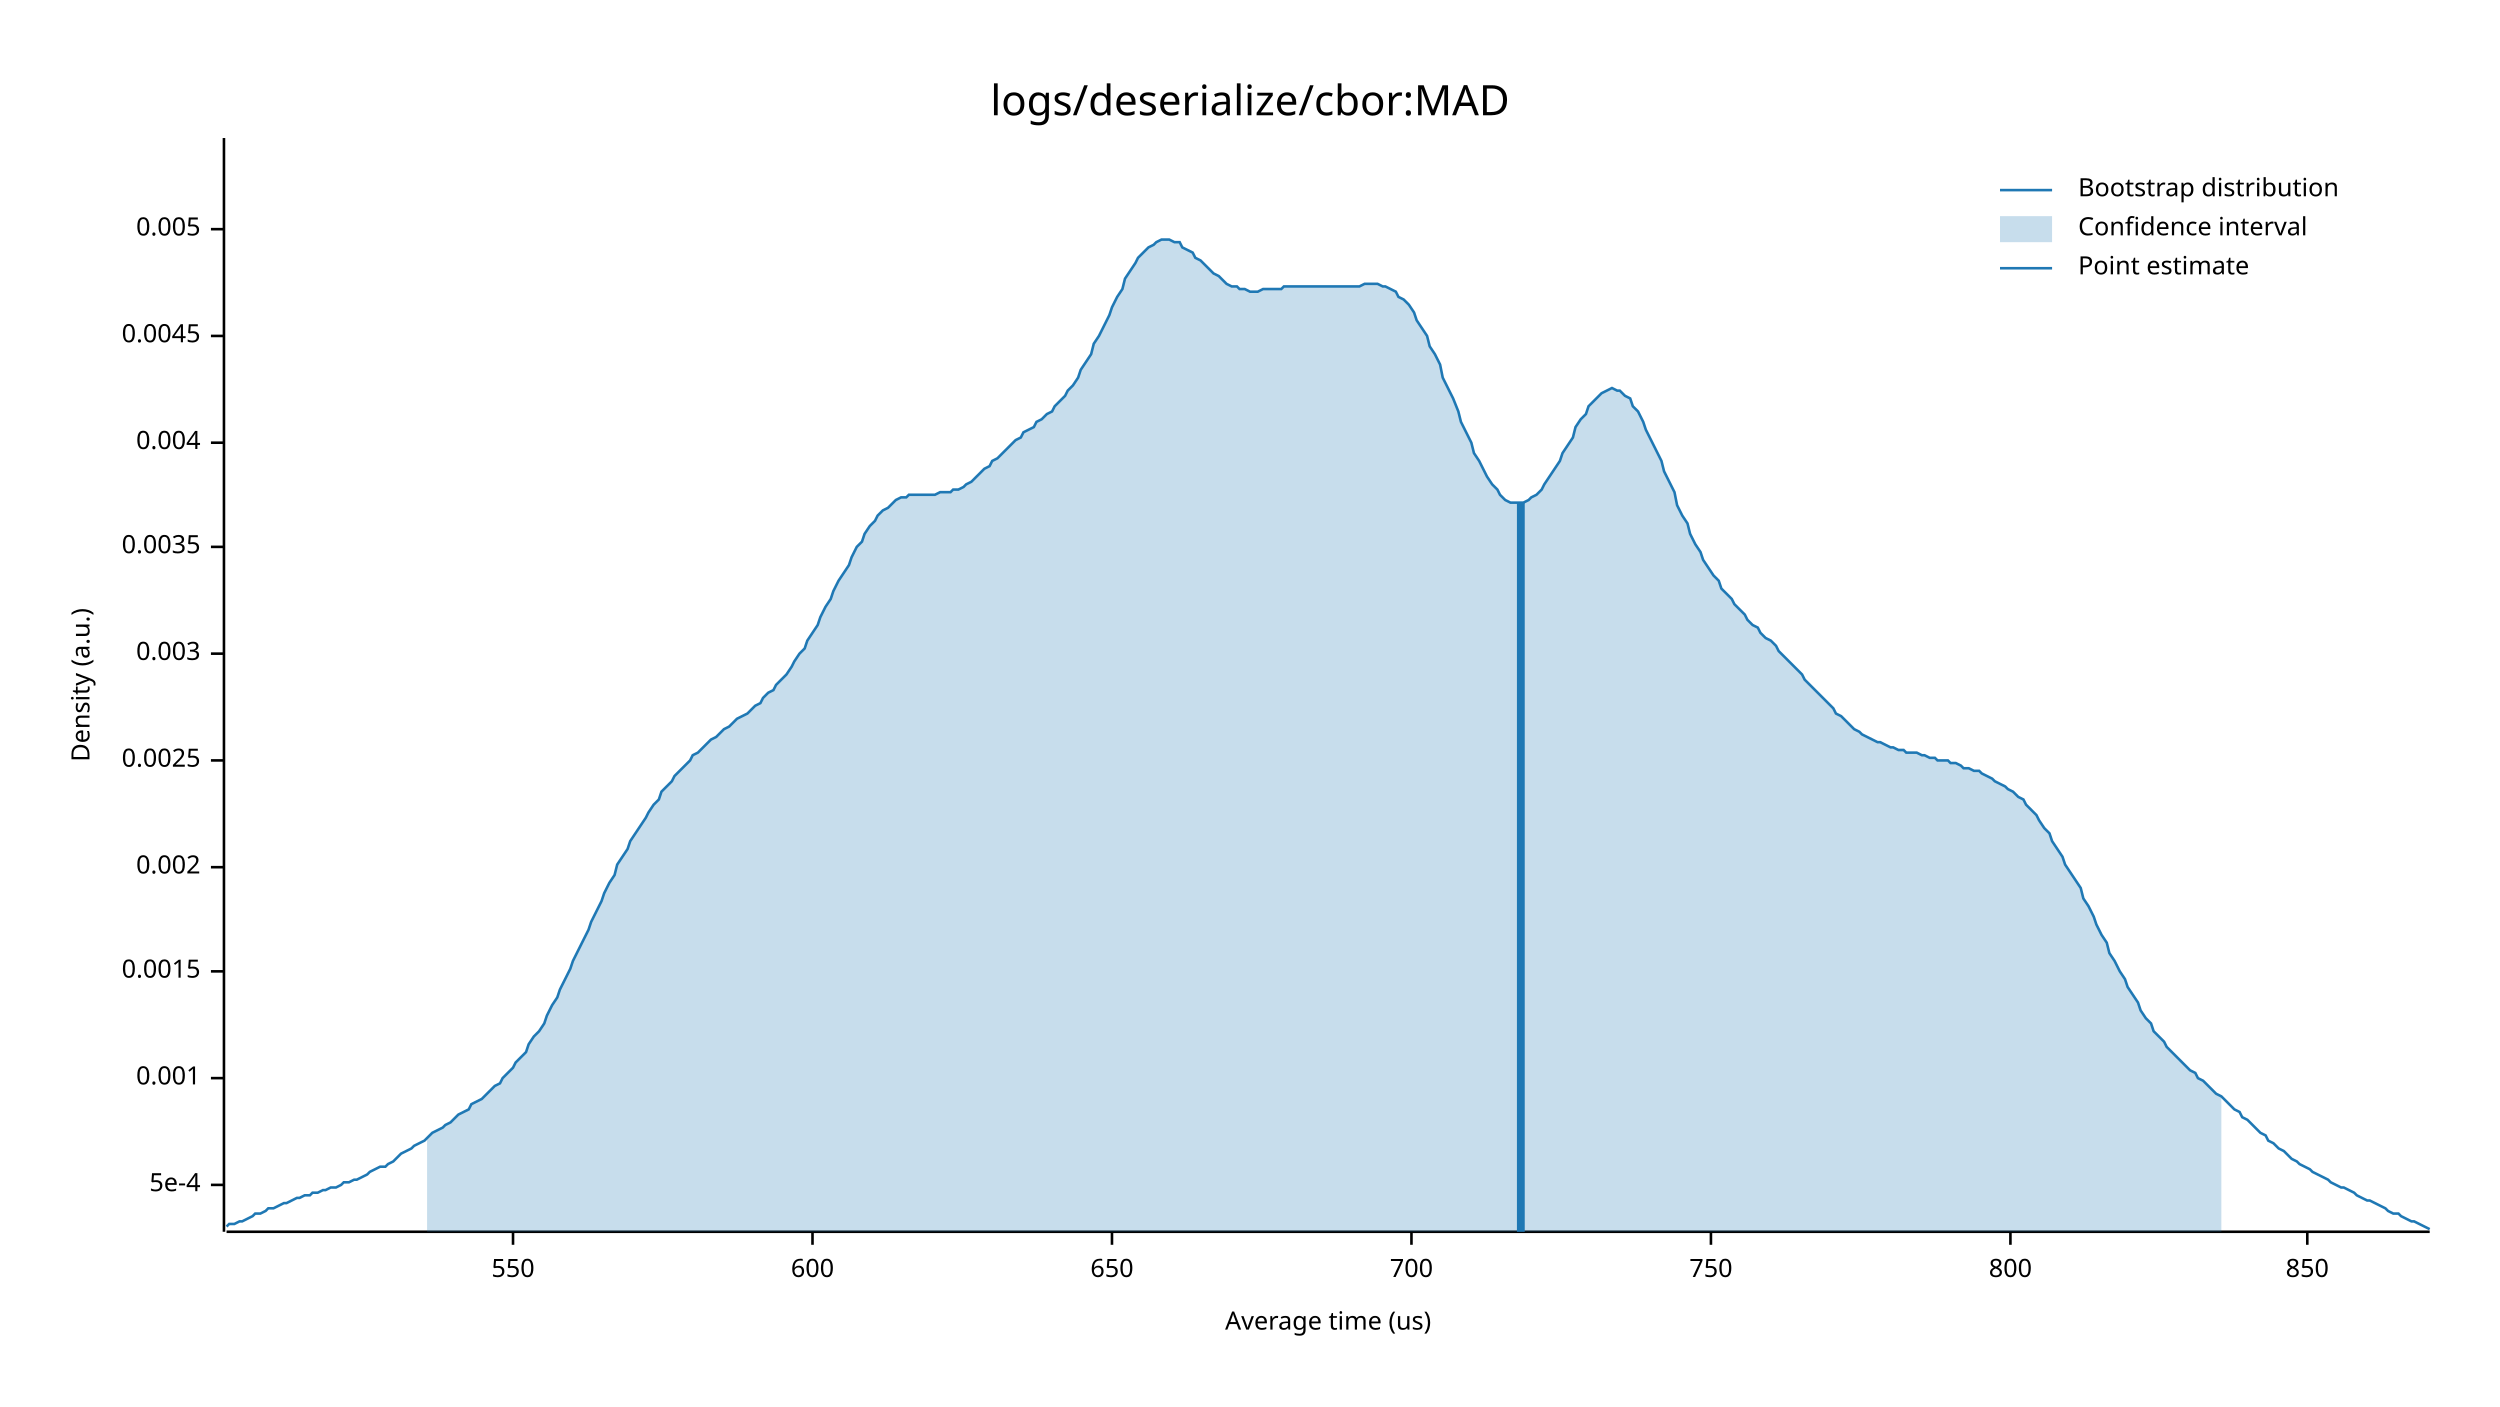
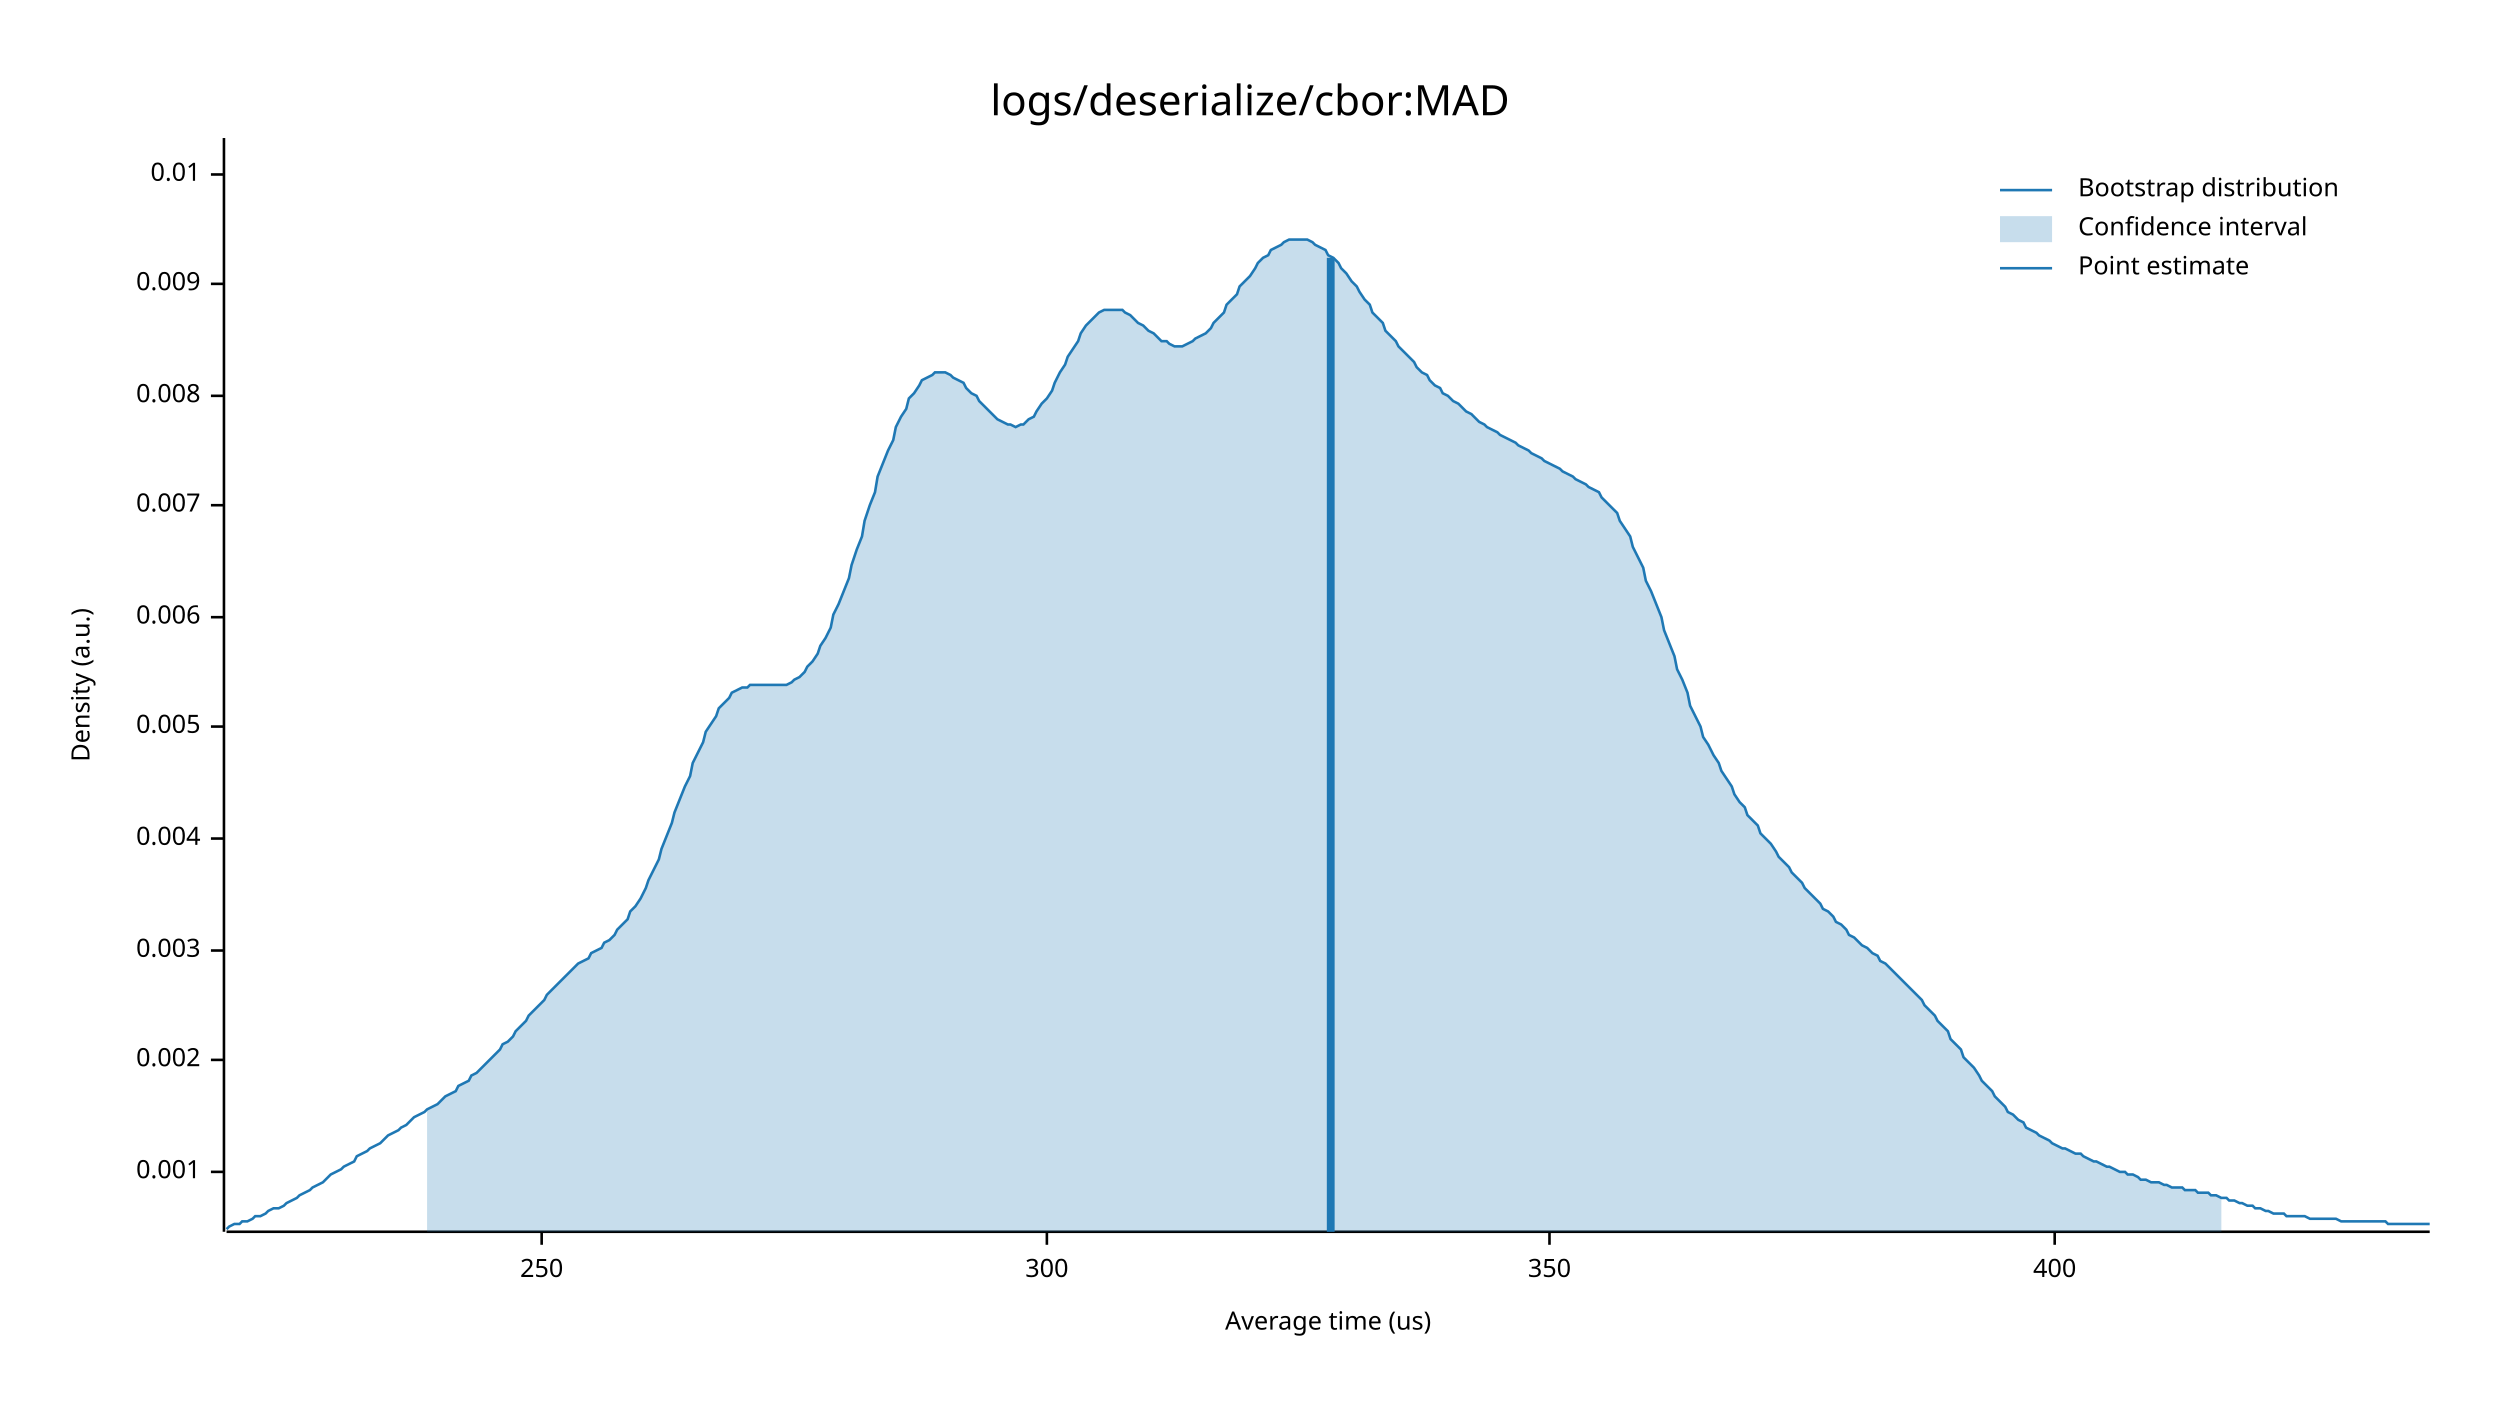
<svg xmlns="http://www.w3.org/2000/svg" width="960" height="540" viewBox="0 0 960 540">
  <text x="480" y="32" dy="0.76em" text-anchor="middle" font-family="sans-serif" font-size="16.129" opacity="1" fill="#000000">
logs/deserialize/cbor:MAD
</text>
  <text x="27" y="263" dy="0.76em" text-anchor="middle" font-family="sans-serif" font-size="9.677" opacity="1" fill="#000000" transform="rotate(270, 27, 263)">
Density (a.u.)
</text>
  <text x="510" y="513" dy="-0.5ex" text-anchor="middle" font-family="sans-serif" font-size="9.677" opacity="1" fill="#000000">
Average time (us)
</text>
  <polyline fill="none" opacity="1" stroke="#000000" stroke-width="1" points="86,53 86,473 " />
-   <text x="77" y="455" dy="0.5ex" text-anchor="end" font-family="sans-serif" font-size="9.677" opacity="1" fill="#000000">
- 5e-4
- </text>
-   <polyline fill="none" opacity="1" stroke="#000000" stroke-width="1" points="81,455 86,455 " />
-   <text x="77" y="414" dy="0.5ex" text-anchor="end" font-family="sans-serif" font-size="9.677" opacity="1" fill="#000000">
+   <text x="77" y="450" dy="0.5ex" text-anchor="end" font-family="sans-serif" font-size="9.677" opacity="1" fill="#000000">
0.001
</text>
-   <polyline fill="none" opacity="1" stroke="#000000" stroke-width="1" points="81,414 86,414 " />
-   <text x="77" y="373" dy="0.5ex" text-anchor="end" font-family="sans-serif" font-size="9.677" opacity="1" fill="#000000">
- 0.0015
- </text>
-   <polyline fill="none" opacity="1" stroke="#000000" stroke-width="1" points="81,373 86,373 " />
-   <text x="77" y="333" dy="0.5ex" text-anchor="end" font-family="sans-serif" font-size="9.677" opacity="1" fill="#000000">
+   <polyline fill="none" opacity="1" stroke="#000000" stroke-width="1" points="81,450 86,450 " />
+   <text x="77" y="407" dy="0.5ex" text-anchor="end" font-family="sans-serif" font-size="9.677" opacity="1" fill="#000000">
0.002
</text>
-   <polyline fill="none" opacity="1" stroke="#000000" stroke-width="1" points="81,333 86,333 " />
-   <text x="77" y="292" dy="0.5ex" text-anchor="end" font-family="sans-serif" font-size="9.677" opacity="1" fill="#000000">
- 0.0025
- </text>
-   <polyline fill="none" opacity="1" stroke="#000000" stroke-width="1" points="81,292 86,292 " />
-   <text x="77" y="251" dy="0.5ex" text-anchor="end" font-family="sans-serif" font-size="9.677" opacity="1" fill="#000000">
+   <polyline fill="none" opacity="1" stroke="#000000" stroke-width="1" points="81,407 86,407 " />
+   <text x="77" y="365" dy="0.5ex" text-anchor="end" font-family="sans-serif" font-size="9.677" opacity="1" fill="#000000">
0.003
</text>
-   <polyline fill="none" opacity="1" stroke="#000000" stroke-width="1" points="81,251 86,251 " />
-   <text x="77" y="210" dy="0.5ex" text-anchor="end" font-family="sans-serif" font-size="9.677" opacity="1" fill="#000000">
- 0.0035
- </text>
-   <polyline fill="none" opacity="1" stroke="#000000" stroke-width="1" points="81,210 86,210 " />
-   <text x="77" y="170" dy="0.5ex" text-anchor="end" font-family="sans-serif" font-size="9.677" opacity="1" fill="#000000">
+   <polyline fill="none" opacity="1" stroke="#000000" stroke-width="1" points="81,365 86,365 " />
+   <text x="77" y="322" dy="0.5ex" text-anchor="end" font-family="sans-serif" font-size="9.677" opacity="1" fill="#000000">
0.004
</text>
-   <polyline fill="none" opacity="1" stroke="#000000" stroke-width="1" points="81,170 86,170 " />
-   <text x="77" y="129" dy="0.5ex" text-anchor="end" font-family="sans-serif" font-size="9.677" opacity="1" fill="#000000">
- 0.0045
- </text>
-   <polyline fill="none" opacity="1" stroke="#000000" stroke-width="1" points="81,129 86,129 " />
-   <text x="77" y="88" dy="0.5ex" text-anchor="end" font-family="sans-serif" font-size="9.677" opacity="1" fill="#000000">
+   <polyline fill="none" opacity="1" stroke="#000000" stroke-width="1" points="81,322 86,322 " />
+   <text x="77" y="279" dy="0.5ex" text-anchor="end" font-family="sans-serif" font-size="9.677" opacity="1" fill="#000000">
0.005
</text>
-   <polyline fill="none" opacity="1" stroke="#000000" stroke-width="1" points="81,88 86,88 " />
+   <polyline fill="none" opacity="1" stroke="#000000" stroke-width="1" points="81,279 86,279 " />
+   <text x="77" y="237" dy="0.5ex" text-anchor="end" font-family="sans-serif" font-size="9.677" opacity="1" fill="#000000">
+ 0.006
+ </text>
+   <polyline fill="none" opacity="1" stroke="#000000" stroke-width="1" points="81,237 86,237 " />
+   <text x="77" y="194" dy="0.5ex" text-anchor="end" font-family="sans-serif" font-size="9.677" opacity="1" fill="#000000">
+ 0.007
+ </text>
+   <polyline fill="none" opacity="1" stroke="#000000" stroke-width="1" points="81,194 86,194 " />
+   <text x="77" y="152" dy="0.5ex" text-anchor="end" font-family="sans-serif" font-size="9.677" opacity="1" fill="#000000">
+ 0.008
+ </text>
+   <polyline fill="none" opacity="1" stroke="#000000" stroke-width="1" points="81,152 86,152 " />
+   <text x="77" y="109" dy="0.5ex" text-anchor="end" font-family="sans-serif" font-size="9.677" opacity="1" fill="#000000">
+ 0.009
+ </text>
+   <polyline fill="none" opacity="1" stroke="#000000" stroke-width="1" points="81,109 86,109 " />
+   <text x="77" y="67" dy="0.5ex" text-anchor="end" font-family="sans-serif" font-size="9.677" opacity="1" fill="#000000">
+ 0.01
+ </text>
+   <polyline fill="none" opacity="1" stroke="#000000" stroke-width="1" points="81,67 86,67 " />
  <polyline fill="none" opacity="1" stroke="#000000" stroke-width="1" points="87,473 933,473 " />
-   <text x="197" y="483" dy="0.76em" text-anchor="middle" font-family="sans-serif" font-size="9.677" opacity="1" fill="#000000">
- 550
+   <text x="208" y="483" dy="0.76em" text-anchor="middle" font-family="sans-serif" font-size="9.677" opacity="1" fill="#000000">
+ 250
</text>
-   <polyline fill="none" opacity="1" stroke="#000000" stroke-width="1" points="197,473 197,478 " />
-   <text x="312" y="483" dy="0.76em" text-anchor="middle" font-family="sans-serif" font-size="9.677" opacity="1" fill="#000000">
- 600
+   <polyline fill="none" opacity="1" stroke="#000000" stroke-width="1" points="208,473 208,478 " />
+   <text x="402" y="483" dy="0.76em" text-anchor="middle" font-family="sans-serif" font-size="9.677" opacity="1" fill="#000000">
+ 300
</text>
-   <polyline fill="none" opacity="1" stroke="#000000" stroke-width="1" points="312,473 312,478 " />
-   <text x="427" y="483" dy="0.76em" text-anchor="middle" font-family="sans-serif" font-size="9.677" opacity="1" fill="#000000">
- 650
+   <polyline fill="none" opacity="1" stroke="#000000" stroke-width="1" points="402,473 402,478 " />
+   <text x="595" y="483" dy="0.76em" text-anchor="middle" font-family="sans-serif" font-size="9.677" opacity="1" fill="#000000">
+ 350
</text>
-   <polyline fill="none" opacity="1" stroke="#000000" stroke-width="1" points="427,473 427,478 " />
-   <text x="542" y="483" dy="0.76em" text-anchor="middle" font-family="sans-serif" font-size="9.677" opacity="1" fill="#000000">
- 700
+   <polyline fill="none" opacity="1" stroke="#000000" stroke-width="1" points="595,473 595,478 " />
+   <text x="789" y="483" dy="0.76em" text-anchor="middle" font-family="sans-serif" font-size="9.677" opacity="1" fill="#000000">
+ 400
</text>
-   <polyline fill="none" opacity="1" stroke="#000000" stroke-width="1" points="542,473 542,478 " />
-   <text x="657" y="483" dy="0.76em" text-anchor="middle" font-family="sans-serif" font-size="9.677" opacity="1" fill="#000000">
- 750
- </text>
-   <polyline fill="none" opacity="1" stroke="#000000" stroke-width="1" points="657,473 657,478 " />
-   <text x="772" y="483" dy="0.76em" text-anchor="middle" font-family="sans-serif" font-size="9.677" opacity="1" fill="#000000">
- 800
- </text>
-   <polyline fill="none" opacity="1" stroke="#000000" stroke-width="1" points="772,473 772,478 " />
-   <text x="886" y="483" dy="0.76em" text-anchor="middle" font-family="sans-serif" font-size="9.677" opacity="1" fill="#000000">
- 850
- </text>
-   <polyline fill="none" opacity="1" stroke="#000000" stroke-width="1" points="886,473 886,478 " />
-   <polyline fill="none" opacity="1" stroke="#1F78B4" stroke-width="1" points="87,471 88,470 90,470 92,469 93,469 95,468 97,467 98,466 100,466 102,465 103,464 105,464 107,463 109,462 110,462 112,461 114,460 115,460 117,459 119,459 120,458 122,458 124,457 125,457 127,456 129,456 131,455 132,454 134,454 136,453 137,453 139,452 141,451 142,450 144,449 146,448 148,448 149,447 151,446 153,444 154,443 156,442 158,441 159,440 161,439 163,438 164,437 166,435 168,434 170,433 171,432 173,431 175,429 176,428 178,427 180,426 181,424 183,423 185,422 187,420 188,419 190,417 192,416 193,414 195,412 197,410 198,408 200,406 202,404 203,401 205,398 207,396 209,393 210,390 212,386 214,383 215,380 217,376 219,372 220,369 222,365 224,361 226,357 227,354 229,350 231,346 232,343 234,339 236,336 237,332 239,329 241,326 242,323 244,320 246,317 248,314 249,312 251,309 253,307 254,304 256,302 258,300 259,298 261,296 263,294 265,292 266,290 268,289 270,287 271,286 273,284 275,283 276,282 278,280 280,279 281,278 283,276 285,275 287,274 288,273 290,271 292,270 293,268 295,266 297,265 298,263 300,261 302,259 304,256 305,254 307,251 309,249 310,246 312,243 314,240 315,237 317,233 319,230 320,227 322,223 324,220 326,217 327,214 329,210 331,208 332,205 334,202 336,200 337,198 339,196 341,195 343,193 344,192 346,191 348,191 349,190 351,190 353,190 354,190 356,190 358,190 359,190 361,189 363,189 365,189 366,188 368,188 370,187 371,186 373,185 375,183 376,182 378,180 380,179 381,177 383,176 385,174 387,172 388,171 390,169 392,168 393,166 395,165 397,164 398,162 400,161 402,159 404,158 405,156 407,154 409,152 410,150 412,148 414,145 415,142 417,139 419,136 420,132 422,129 424,125 426,121 427,118 429,114 431,111 432,107 434,104 436,101 437,99 439,97 441,95 443,94 444,93 446,92 448,92 449,92 451,93 453,93 454,95 456,96 458,97 459,99 461,100 463,102 465,104 466,105 468,106 470,108 471,109 473,110 475,110 476,111 478,111 480,112 482,112 483,112 485,111 487,111 488,111 490,111 492,111 493,110 495,110 497,110 498,110 500,110 502,110 504,110 505,110 507,110 509,110 510,110 512,110 514,110 515,110 517,110 519,110 521,110 522,110 524,109 526,109 527,109 529,109 531,110 532,110 534,111 536,112 537,114 539,115 541,117 543,120 544,123 546,126 548,129 549,133 551,136 553,140 554,145 556,149 558,153 560,158 561,162 563,166 565,170 566,174 568,177 570,181 571,183 573,186 575,188 576,190 578,192 580,193 582,193 583,193 585,193 587,192 588,191 590,190 592,188 593,186 595,183 597,180 599,177 600,174 602,171 604,168 605,164 607,161 609,159 610,156 612,154 614,152 615,151 617,150 619,149 621,150 622,150 624,152 626,153 627,156 629,158 631,162 632,165 634,169 636,173 638,177 639,181 641,185 643,189 644,194 646,198 648,201 649,205 651,209 653,212 654,215 656,218 658,221 660,223 661,226 663,228 665,230 666,232 668,234 670,236 671,238 673,240 675,241 676,243 678,245 680,246 682,248 683,250 685,252 687,254 688,255 690,257 692,259 693,261 695,263 697,265 699,267 700,268 702,270 704,272 705,274 707,275 709,277 710,278 712,280 714,281 715,282 717,283 719,284 721,285 722,285 724,286 726,287 727,287 729,288 731,288 732,289 734,289 736,289 738,290 739,290 741,291 743,291 744,292 746,292 748,292 749,293 751,293 753,294 754,295 756,295 758,296 760,296 761,297 763,298 765,299 766,300 768,301 770,302 771,303 773,304 775,306 777,307 778,309 780,311 782,313 783,315 785,318 787,320 788,323 790,326 792,329 793,332 795,335 797,338 799,341 800,345 802,348 804,352 805,355 807,359 809,362 810,366 812,369 814,373 816,376 817,379 819,382 821,385 822,388 824,391 826,393 827,396 829,398 831,400 832,402 834,404 836,406 838,408 839,409 841,411 843,412 844,414 846,415 848,417 849,418 851,420 853,421 855,423 856,424 858,426 860,427 861,429 863,430 865,432 866,433 868,435 870,436 871,438 873,439 875,441 877,442 878,443 880,445 882,446 883,447 885,448 887,449 888,450 890,451 892,452 894,453 895,454 897,455 899,456 900,456 902,457 904,458 905,459 907,460 909,461 910,461 912,462 914,463 916,464 917,465 919,466 921,466 922,467 924,468 926,469 927,469 929,470 931,471 933,472 " />
-   <polygon opacity="0.25" fill="#1F78B4" points="164,437 166,435 168,434 170,433 171,432 173,431 175,429 176,428 178,427 180,426 181,424 183,423 185,422 187,420 188,419 190,417 192,416 193,414 195,412 197,410 198,408 200,406 202,404 203,401 205,398 207,396 209,393 210,390 212,386 214,383 215,380 217,376 219,372 220,369 222,365 224,361 226,357 227,354 229,350 231,346 232,343 234,339 236,336 237,332 239,329 241,326 242,323 244,320 246,317 248,314 249,312 251,309 253,307 254,304 256,302 258,300 259,298 261,296 263,294 265,292 266,290 268,289 270,287 271,286 273,284 275,283 276,282 278,280 280,279 281,278 283,276 285,275 287,274 288,273 290,271 292,270 293,268 295,266 297,265 298,263 300,261 302,259 304,256 305,254 307,251 309,249 310,246 312,243 314,240 315,237 317,233 319,230 320,227 322,223 324,220 326,217 327,214 329,210 331,208 332,205 334,202 336,200 337,198 339,196 341,195 343,193 344,192 346,191 348,191 349,190 351,190 353,190 354,190 356,190 358,190 359,190 361,189 363,189 365,189 366,188 368,188 370,187 371,186 373,185 375,183 376,182 378,180 380,179 381,177 383,176 385,174 387,172 388,171 390,169 392,168 393,166 395,165 397,164 398,162 400,161 402,159 404,158 405,156 407,154 409,152 410,150 412,148 414,145 415,142 417,139 419,136 420,132 422,129 424,125 426,121 427,118 429,114 431,111 432,107 434,104 436,101 437,99 439,97 441,95 443,94 444,93 446,92 448,92 449,92 451,93 453,93 454,95 456,96 458,97 459,99 461,100 463,102 465,104 466,105 468,106 470,108 471,109 473,110 475,110 476,111 478,111 480,112 482,112 483,112 485,111 487,111 488,111 490,111 492,111 493,110 495,110 497,110 498,110 500,110 502,110 504,110 505,110 507,110 509,110 510,110 512,110 514,110 515,110 517,110 519,110 521,110 522,110 524,109 526,109 527,109 529,109 531,110 532,110 534,111 536,112 537,114 539,115 541,117 543,120 544,123 546,126 548,129 549,133 551,136 553,140 554,145 556,149 558,153 560,158 561,162 563,166 565,170 566,174 568,177 570,181 571,183 573,186 575,188 576,190 578,192 580,193 582,193 583,193 585,193 587,192 588,191 590,190 592,188 593,186 595,183 597,180 599,177 600,174 602,171 604,168 605,164 607,161 609,159 610,156 612,154 614,152 615,151 617,150 619,149 621,150 622,150 624,152 626,153 627,156 629,158 631,162 632,165 634,169 636,173 638,177 639,181 641,185 643,189 644,194 646,198 648,201 649,205 651,209 653,212 654,215 656,218 658,221 660,223 661,226 663,228 665,230 666,232 668,234 670,236 671,238 673,240 675,241 676,243 678,245 680,246 682,248 683,250 685,252 687,254 688,255 690,257 692,259 693,261 695,263 697,265 699,267 700,268 702,270 704,272 705,274 707,275 709,277 710,278 712,280 714,281 715,282 717,283 719,284 721,285 722,285 724,286 726,287 727,287 729,288 731,288 732,289 734,289 736,289 738,290 739,290 741,291 743,291 744,292 746,292 748,292 749,293 751,293 753,294 754,295 756,295 758,296 760,296 761,297 763,298 765,299 766,300 768,301 770,302 771,303 773,304 775,306 777,307 778,309 780,311 782,313 783,315 785,318 787,320 788,323 790,326 792,329 793,332 795,335 797,338 799,341 800,345 802,348 804,352 805,355 807,359 809,362 810,366 812,369 814,373 816,376 817,379 819,382 821,385 822,388 824,391 826,393 827,396 829,398 831,400 832,402 834,404 836,406 838,408 839,409 841,411 843,412 844,414 846,415 848,417 849,418 851,420 853,421 853,473 164,473 " />
-   <polyline fill="none" opacity="1" stroke="#1F78B4" stroke-width="3" points="584,473 584,193 " />
+   <polyline fill="none" opacity="1" stroke="#000000" stroke-width="1" points="789,473 789,478 " />
+   <polyline fill="none" opacity="1" stroke="#1F78B4" stroke-width="1" points="87,472 88,471 90,470 92,470 93,469 95,469 97,468 98,467 100,467 102,466 103,465 105,464 107,464 109,463 110,462 112,461 114,460 115,459 117,458 119,457 120,456 122,455 124,454 125,453 127,451 129,450 131,449 132,448 134,447 136,446 137,444 139,443 141,442 142,441 144,440 146,439 148,437 149,436 151,435 153,434 154,433 156,432 158,430 159,429 161,428 163,427 164,426 166,425 168,424 170,422 171,421 173,420 175,419 176,417 178,416 180,415 181,413 183,412 185,410 187,408 188,407 190,405 192,403 193,401 195,400 197,398 198,396 200,394 202,392 203,390 205,388 207,386 209,384 210,382 212,380 214,378 215,377 217,375 219,373 220,372 222,370 224,369 226,368 227,366 229,365 231,364 232,362 234,361 236,359 237,357 239,355 241,353 242,350 244,348 246,345 248,341 249,338 251,334 253,330 254,326 256,321 258,316 259,312 261,307 263,302 265,298 266,293 268,289 270,285 271,281 273,278 275,275 276,272 278,270 280,268 281,266 283,265 285,264 287,264 288,263 290,263 292,263 293,263 295,263 297,263 298,263 300,263 302,263 304,262 305,261 307,260 309,258 310,256 312,254 314,251 315,248 317,245 319,241 320,236 322,232 324,227 326,222 327,217 329,211 331,206 332,200 334,194 336,189 337,183 339,178 341,173 343,169 344,164 346,160 348,157 349,153 351,151 353,148 354,146 356,145 358,144 359,143 361,143 363,143 365,144 366,145 368,146 370,147 371,149 373,151 375,152 376,154 378,156 380,158 381,159 383,161 385,162 387,163 388,163 390,164 392,163 393,163 395,161 397,160 398,158 400,155 402,153 404,150 405,147 407,143 409,140 410,137 412,134 414,131 415,128 417,125 419,123 420,122 422,120 424,119 426,119 427,119 429,119 431,119 432,120 434,121 436,123 437,124 439,125 441,127 443,128 444,129 446,131 448,131 449,132 451,133 453,133 454,133 456,132 458,131 459,130 461,129 463,128 465,126 466,124 468,122 470,120 471,117 473,115 475,113 476,110 478,108 480,106 482,103 483,101 485,99 487,98 488,96 490,95 492,94 493,93 495,92 497,92 498,92 500,92 502,92 504,93 505,94 507,95 509,96 510,98 512,99 514,101 515,103 517,105 519,108 521,110 522,112 524,115 526,117 527,120 529,122 531,124 532,127 534,129 536,131 537,133 539,135 541,137 543,139 544,141 546,143 548,144 549,146 551,148 553,149 554,151 556,152 558,154 560,155 561,156 563,158 565,159 566,160 568,162 570,163 571,164 573,165 575,166 576,167 578,168 580,169 582,170 583,171 585,172 587,173 588,174 590,175 592,176 593,177 595,178 597,179 599,180 600,181 602,182 604,183 605,184 607,185 609,186 610,187 612,188 614,189 615,191 617,193 619,195 621,197 622,200 624,203 626,206 627,210 629,214 631,218 632,223 634,227 636,232 638,237 639,242 641,247 643,252 644,257 646,261 648,266 649,271 651,275 653,279 654,283 656,286 658,290 660,293 661,296 663,299 665,302 666,305 668,308 670,310 671,313 673,315 675,317 676,320 678,322 680,324 682,327 683,329 685,331 687,333 688,335 690,337 692,339 693,341 695,343 697,345 699,347 700,349 702,350 704,352 705,354 707,355 709,357 710,359 712,360 714,362 715,363 717,364 719,366 721,367 722,369 724,370 726,372 727,373 729,375 731,377 732,378 734,380 736,382 738,384 739,386 741,388 743,390 744,392 746,394 748,396 749,399 751,401 753,403 754,406 756,408 758,410 760,413 761,415 763,417 765,419 766,421 768,423 770,425 771,427 773,428 775,430 777,431 778,433 780,434 782,435 783,436 785,437 787,438 788,439 790,440 792,441 793,441 795,442 797,443 799,443 800,444 802,445 804,446 805,446 807,447 809,448 810,448 812,449 814,450 816,450 817,451 819,451 821,452 822,453 824,453 826,454 827,454 829,454 831,455 832,455 834,456 836,456 838,456 839,457 841,457 843,457 844,458 846,458 848,458 849,459 851,459 853,460 855,460 856,461 858,461 860,462 861,462 863,463 865,463 866,464 868,464 870,465 871,465 873,466 875,466 877,466 878,467 880,467 882,467 883,467 885,467 887,468 888,468 890,468 892,468 894,468 895,468 897,468 899,469 900,469 902,469 904,469 905,469 907,469 909,469 910,469 912,469 914,469 916,469 917,470 919,470 921,470 922,470 924,470 926,470 927,470 929,470 931,470 933,470 " />
+   <polygon opacity="0.25" fill="#1F78B4" points="164,426 166,425 168,424 170,422 171,421 173,420 175,419 176,417 178,416 180,415 181,413 183,412 185,410 187,408 188,407 190,405 192,403 193,401 195,400 197,398 198,396 200,394 202,392 203,390 205,388 207,386 209,384 210,382 212,380 214,378 215,377 217,375 219,373 220,372 222,370 224,369 226,368 227,366 229,365 231,364 232,362 234,361 236,359 237,357 239,355 241,353 242,350 244,348 246,345 248,341 249,338 251,334 253,330 254,326 256,321 258,316 259,312 261,307 263,302 265,298 266,293 268,289 270,285 271,281 273,278 275,275 276,272 278,270 280,268 281,266 283,265 285,264 287,264 288,263 290,263 292,263 293,263 295,263 297,263 298,263 300,263 302,263 304,262 305,261 307,260 309,258 310,256 312,254 314,251 315,248 317,245 319,241 320,236 322,232 324,227 326,222 327,217 329,211 331,206 332,200 334,194 336,189 337,183 339,178 341,173 343,169 344,164 346,160 348,157 349,153 351,151 353,148 354,146 356,145 358,144 359,143 361,143 363,143 365,144 366,145 368,146 370,147 371,149 373,151 375,152 376,154 378,156 380,158 381,159 383,161 385,162 387,163 388,163 390,164 392,163 393,163 395,161 397,160 398,158 400,155 402,153 404,150 405,147 407,143 409,140 410,137 412,134 414,131 415,128 417,125 419,123 420,122 422,120 424,119 426,119 427,119 429,119 431,119 432,120 434,121 436,123 437,124 439,125 441,127 443,128 444,129 446,131 448,131 449,132 451,133 453,133 454,133 456,132 458,131 459,130 461,129 463,128 465,126 466,124 468,122 470,120 471,117 473,115 475,113 476,110 478,108 480,106 482,103 483,101 485,99 487,98 488,96 490,95 492,94 493,93 495,92 497,92 498,92 500,92 502,92 504,93 505,94 507,95 509,96 510,98 512,99 514,101 515,103 517,105 519,108 521,110 522,112 524,115 526,117 527,120 529,122 531,124 532,127 534,129 536,131 537,133 539,135 541,137 543,139 544,141 546,143 548,144 549,146 551,148 553,149 554,151 556,152 558,154 560,155 561,156 563,158 565,159 566,160 568,162 570,163 571,164 573,165 575,166 576,167 578,168 580,169 582,170 583,171 585,172 587,173 588,174 590,175 592,176 593,177 595,178 597,179 599,180 600,181 602,182 604,183 605,184 607,185 609,186 610,187 612,188 614,189 615,191 617,193 619,195 621,197 622,200 624,203 626,206 627,210 629,214 631,218 632,223 634,227 636,232 638,237 639,242 641,247 643,252 644,257 646,261 648,266 649,271 651,275 653,279 654,283 656,286 658,290 660,293 661,296 663,299 665,302 666,305 668,308 670,310 671,313 673,315 675,317 676,320 678,322 680,324 682,327 683,329 685,331 687,333 688,335 690,337 692,339 693,341 695,343 697,345 699,347 700,349 702,350 704,352 705,354 707,355 709,357 710,359 712,360 714,362 715,363 717,364 719,366 721,367 722,369 724,370 726,372 727,373 729,375 731,377 732,378 734,380 736,382 738,384 739,386 741,388 743,390 744,392 746,394 748,396 749,399 751,401 753,403 754,406 756,408 758,410 760,413 761,415 763,417 765,419 766,421 768,423 770,425 771,427 773,428 775,430 777,431 778,433 780,434 782,435 783,436 785,437 787,438 788,439 790,440 792,441 793,441 795,442 797,443 799,443 800,444 802,445 804,446 805,446 807,447 809,448 810,448 812,449 814,450 816,450 817,451 819,451 821,452 822,453 824,453 826,454 827,454 829,454 831,455 832,455 834,456 836,456 838,456 839,457 841,457 843,457 844,458 846,458 848,458 849,459 851,459 853,460 853,473 164,473 " />
+   <polyline fill="none" opacity="1" stroke="#1F78B4" stroke-width="3" points="511,473 511,99 " />
  <text x="798" y="68" dy="0.76em" text-anchor="start" font-family="sans-serif" font-size="9.677" opacity="1" fill="#000000">
Bootstrap distribution
</text>
  <text x="798" y="83" dy="0.76em" text-anchor="start" font-family="sans-serif" font-size="9.677" opacity="1" fill="#000000">
Confidence interval
</text>
  <text x="798" y="98" dy="0.76em" text-anchor="start" font-family="sans-serif" font-size="9.677" opacity="1" fill="#000000">
Point estimate
</text>
  <polyline fill="none" opacity="1" stroke="#1F78B4" stroke-width="1" points="768,73 788,73 " />
  <rect x="768" y="83" width="20" height="10" opacity="0.25" fill="#1F78B4" stroke="none" />
  <polyline fill="none" opacity="1" stroke="#1F78B4" stroke-width="1" points="768,103 788,103 " />
</svg>
